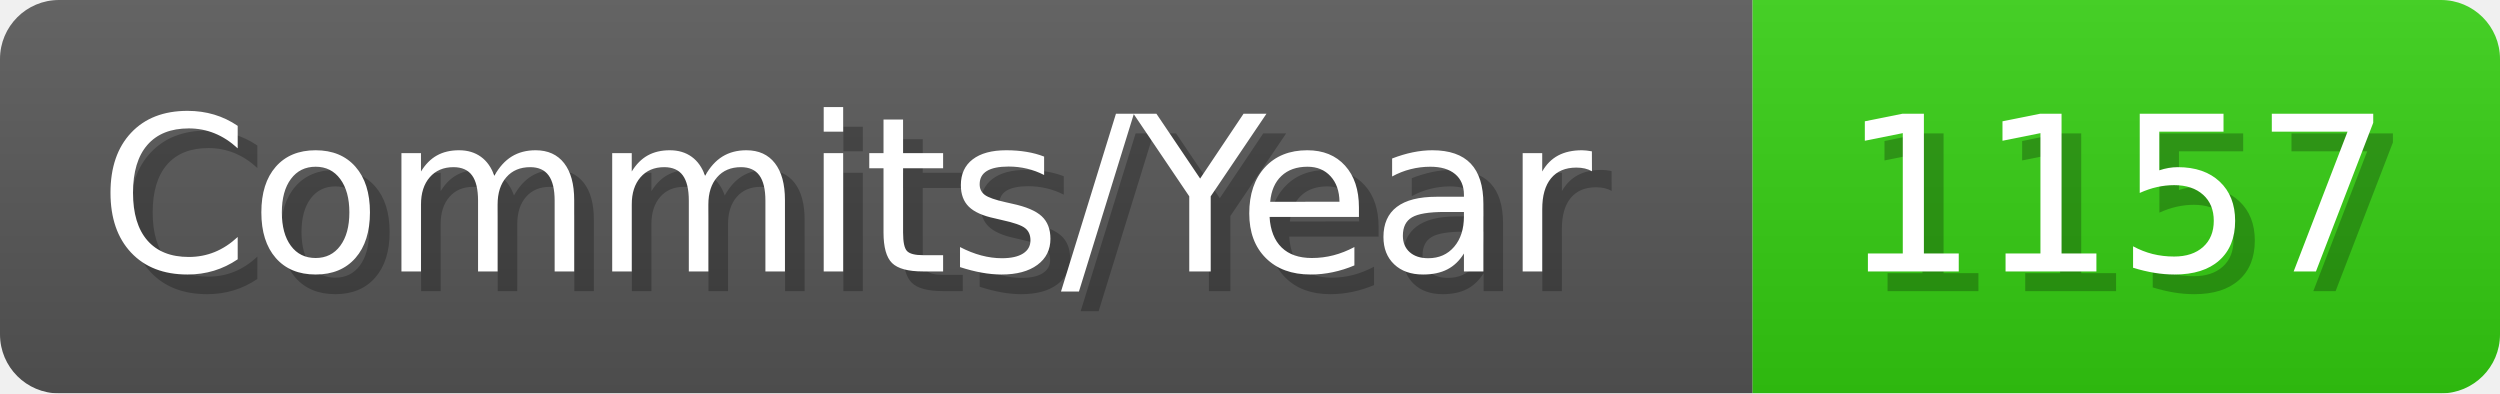
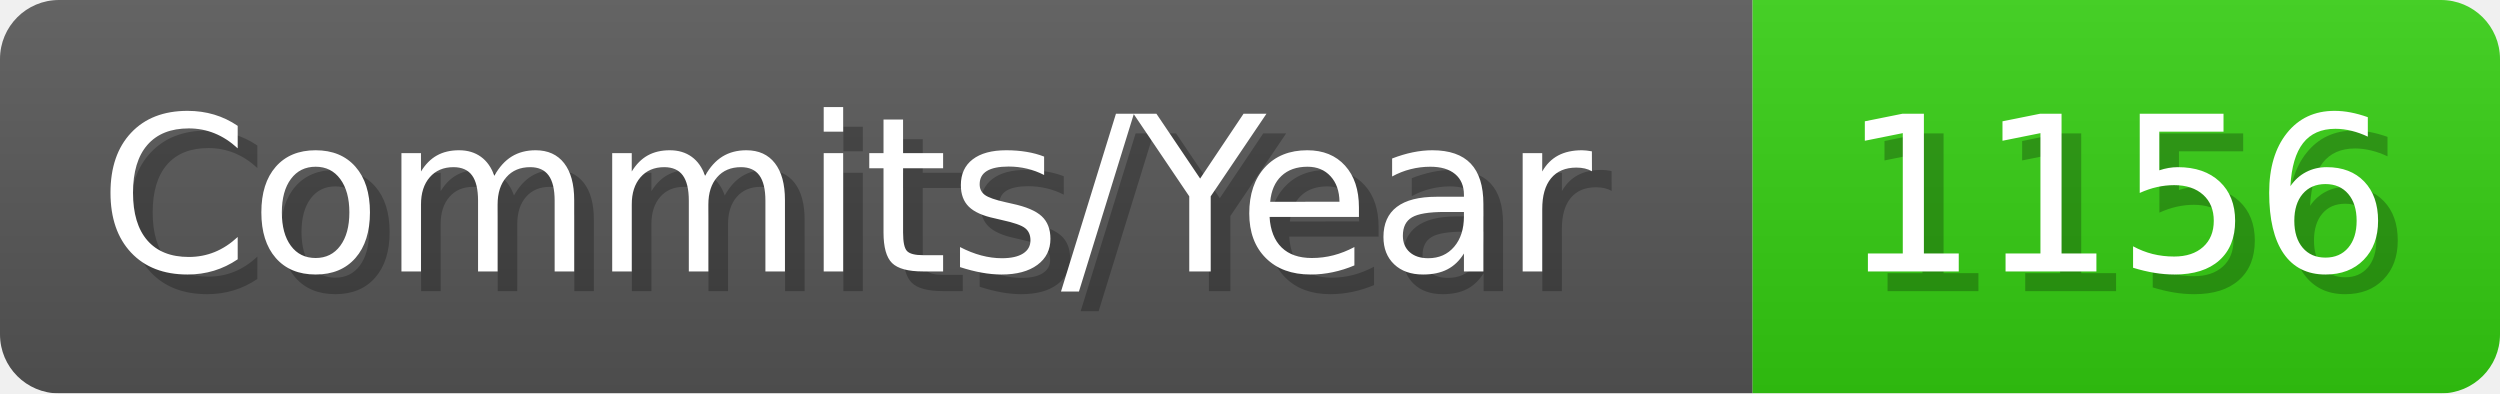
- <svg xmlns="http://www.w3.org/2000/svg" width="127.1" height="20" viewBox="0 0 1271 200" role="img" aria-label="Commits/Year: 1157">
+ <svg xmlns="http://www.w3.org/2000/svg" width="127.1" height="20" viewBox="0 0 1271 200" role="img" aria-label="Commits/Year: 1156">
  <linearGradient id="aUPdi" x2="0" y2="100%">
    <stop offset="0" stop-opacity=".1" stop-color="#EEE" />
    <stop offset="1" stop-opacity=".1" />
  </linearGradient>
  <mask id="WfAiQ">
    <rect width="1271" height="200" rx="30" fill="#FFF" />
  </mask>
  <g mask="url(#WfAiQ)">
    <rect width="891" height="200" fill="#555" />
    <rect width="380" height="200" fill="#3C1" x="891" />
    <rect width="1271" height="200" fill="url(#aUPdi)" />
  </g>
  <g aria-hidden="true" fill="#fff" text-anchor="start" font-family="Verdana,DejaVu Sans,sans-serif" font-size="110">
    <text x="60" y="148" textLength="791" fill="#000" opacity="0.25">Commits/Year</text>
    <text x="50" y="138" textLength="791">Commits/Year</text>
-     <text x="946" y="148" textLength="280" fill="#000" opacity="0.25">1157</text>
-     <text x="936" y="138" textLength="280">1157</text>
+     <text x="946" y="148" textLength="280" fill="#000" opacity="0.25">1156</text>
+     <text x="936" y="138" textLength="280">1156</text>
  </g>
</svg>
